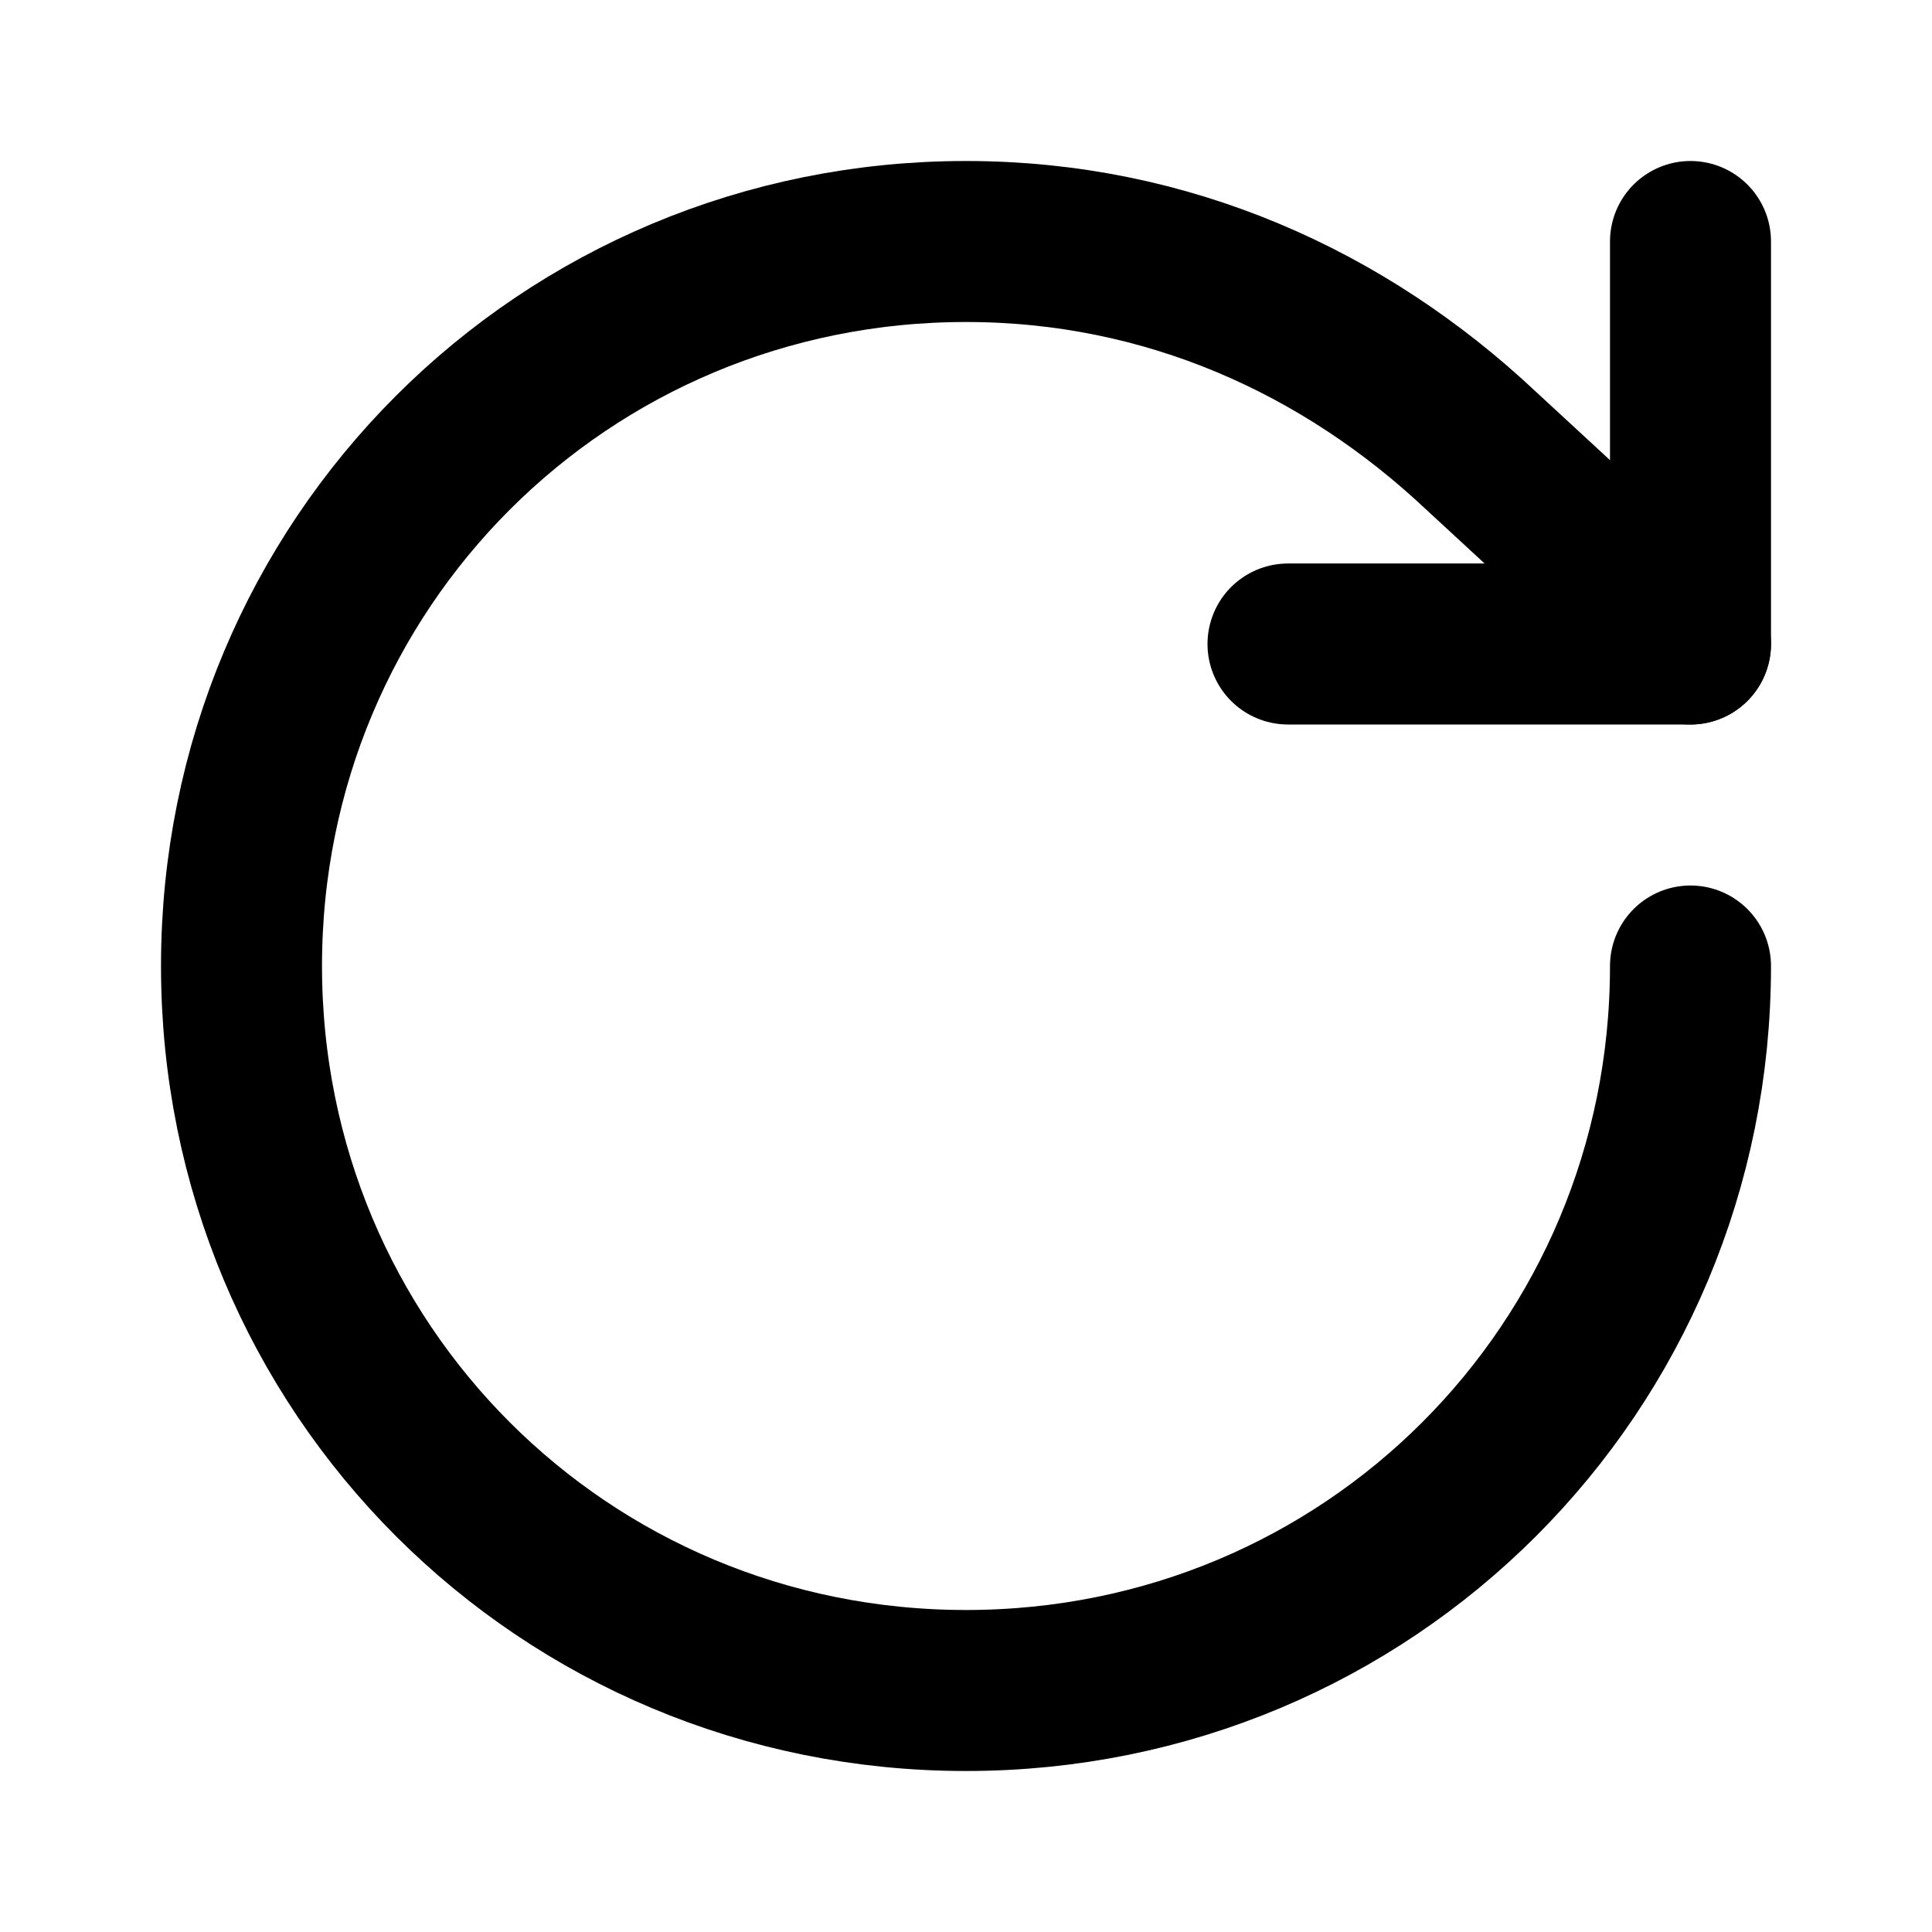
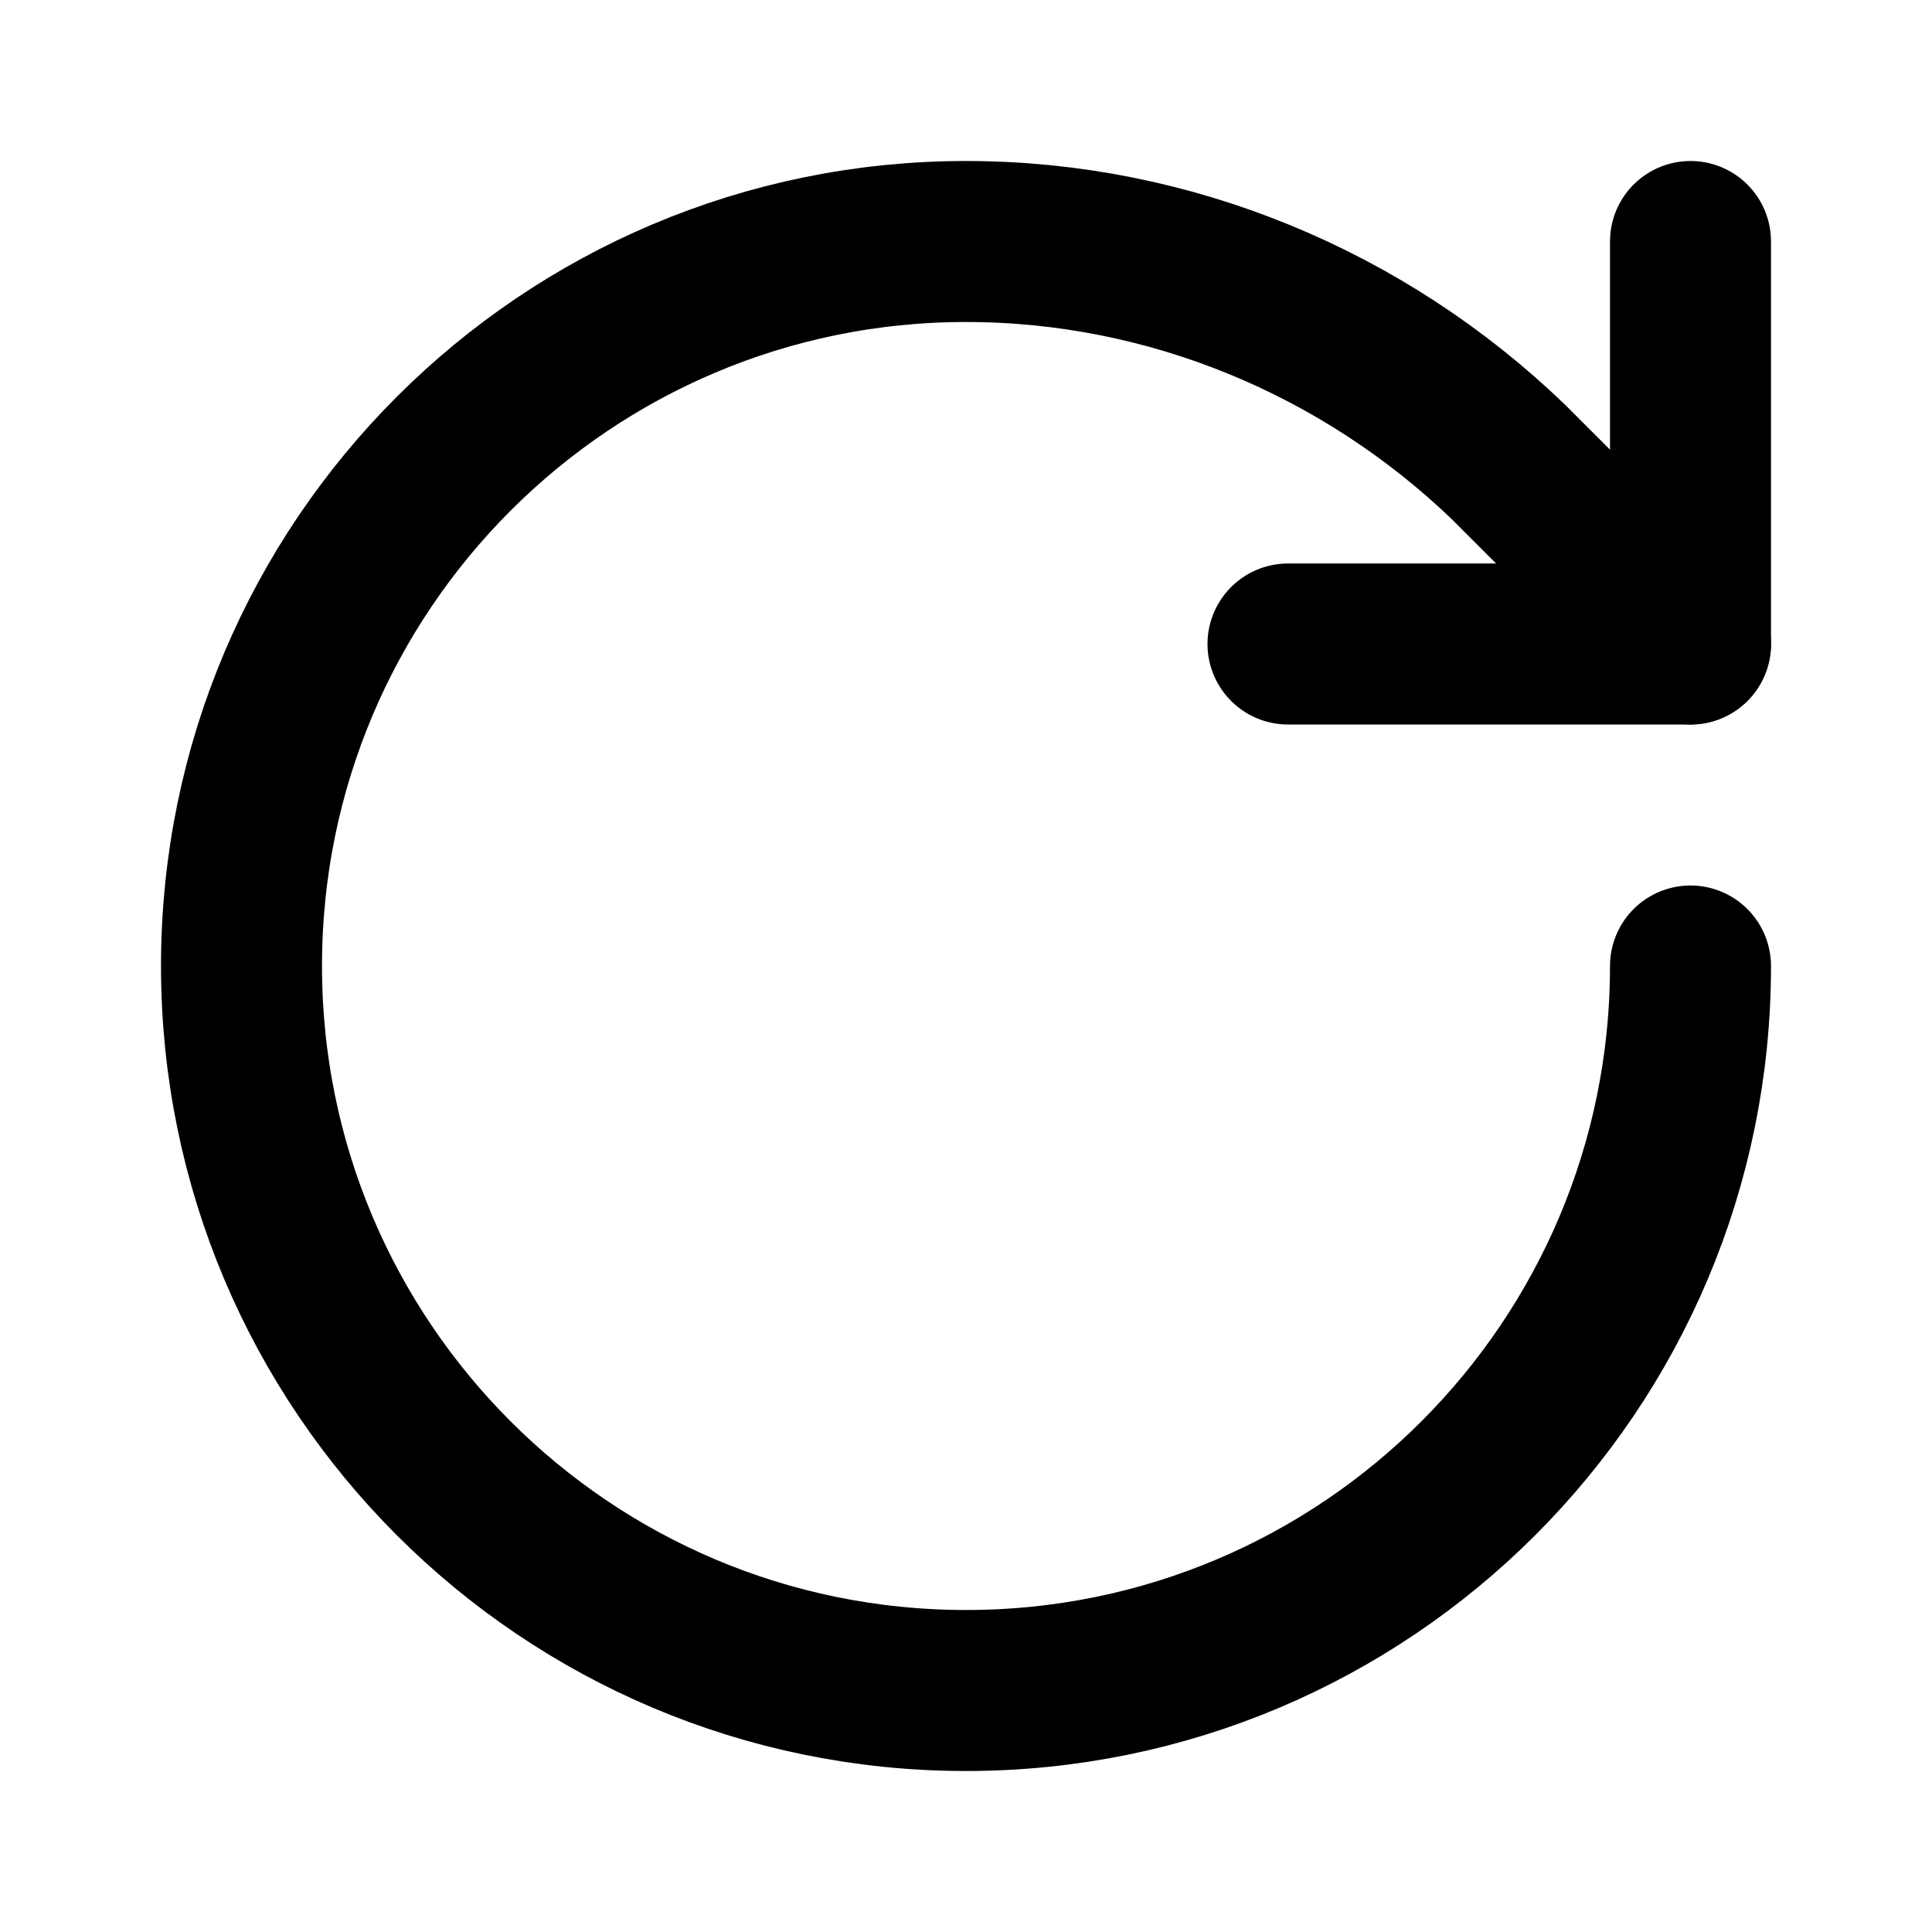
<svg xmlns="http://www.w3.org/2000/svg" width="24" height="24" viewBox="0 0 24 24" fill="none" stroke="currentColor" stroke-width="2" stroke-linecap="round" stroke-linejoin="round">
-   <path d="M21 12c0 5-4 9-9 9s-9-4-9-9 4-9 9-9c2.5 0 4.7 1 6.4 2.6L21 8" />
-   <path d="M16 8h5V3" />
+   <path d="M21 12a9 9 0 1 1-9-9c2.52 0 4.93 1 6.74 2.74L21 8" />
+   <path d="M21 3v5h-5" />
</svg>
